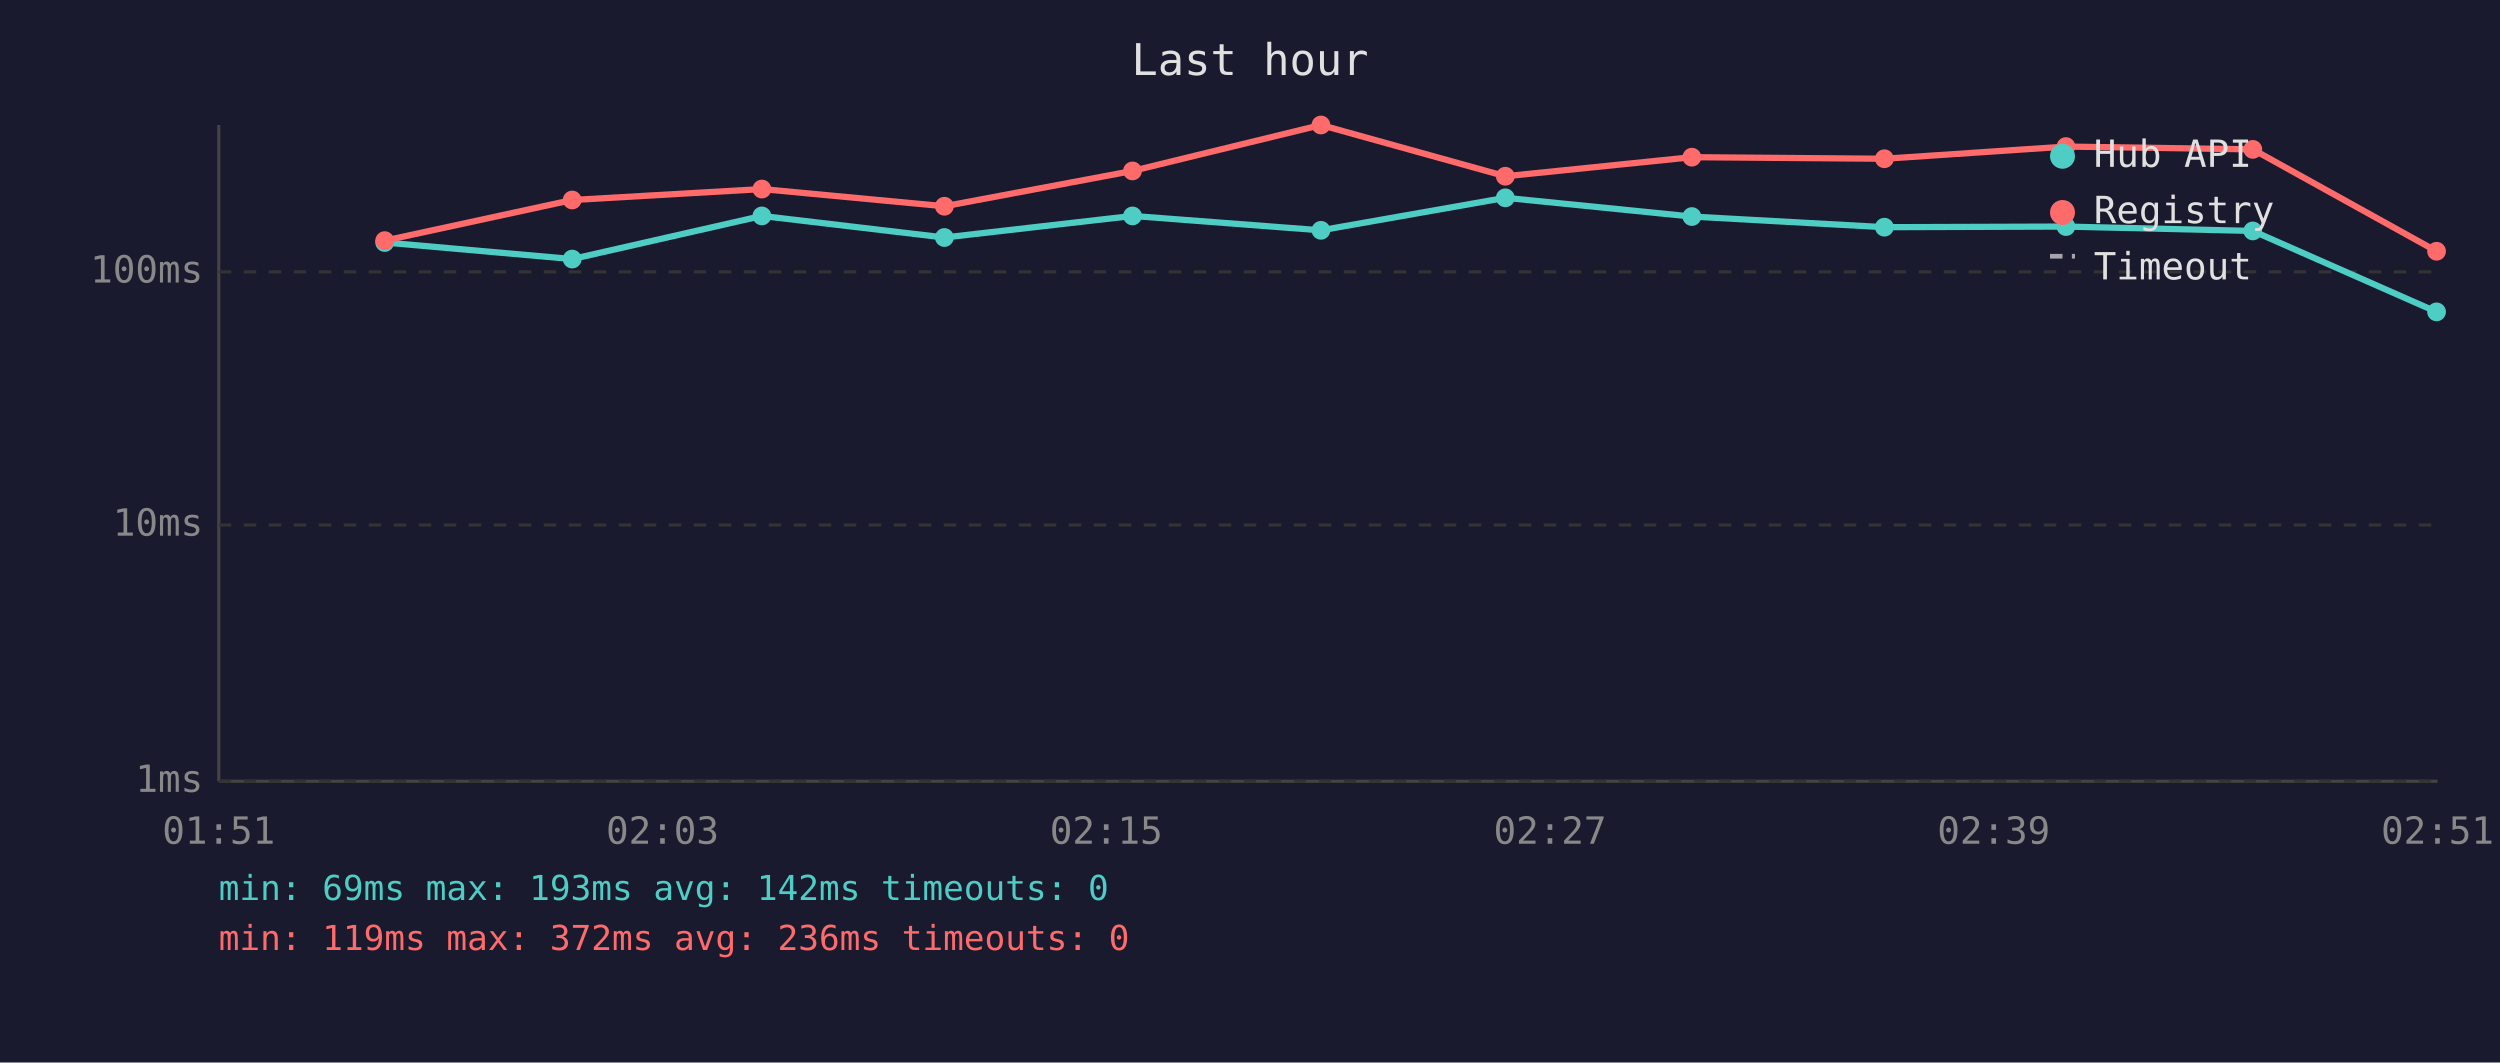
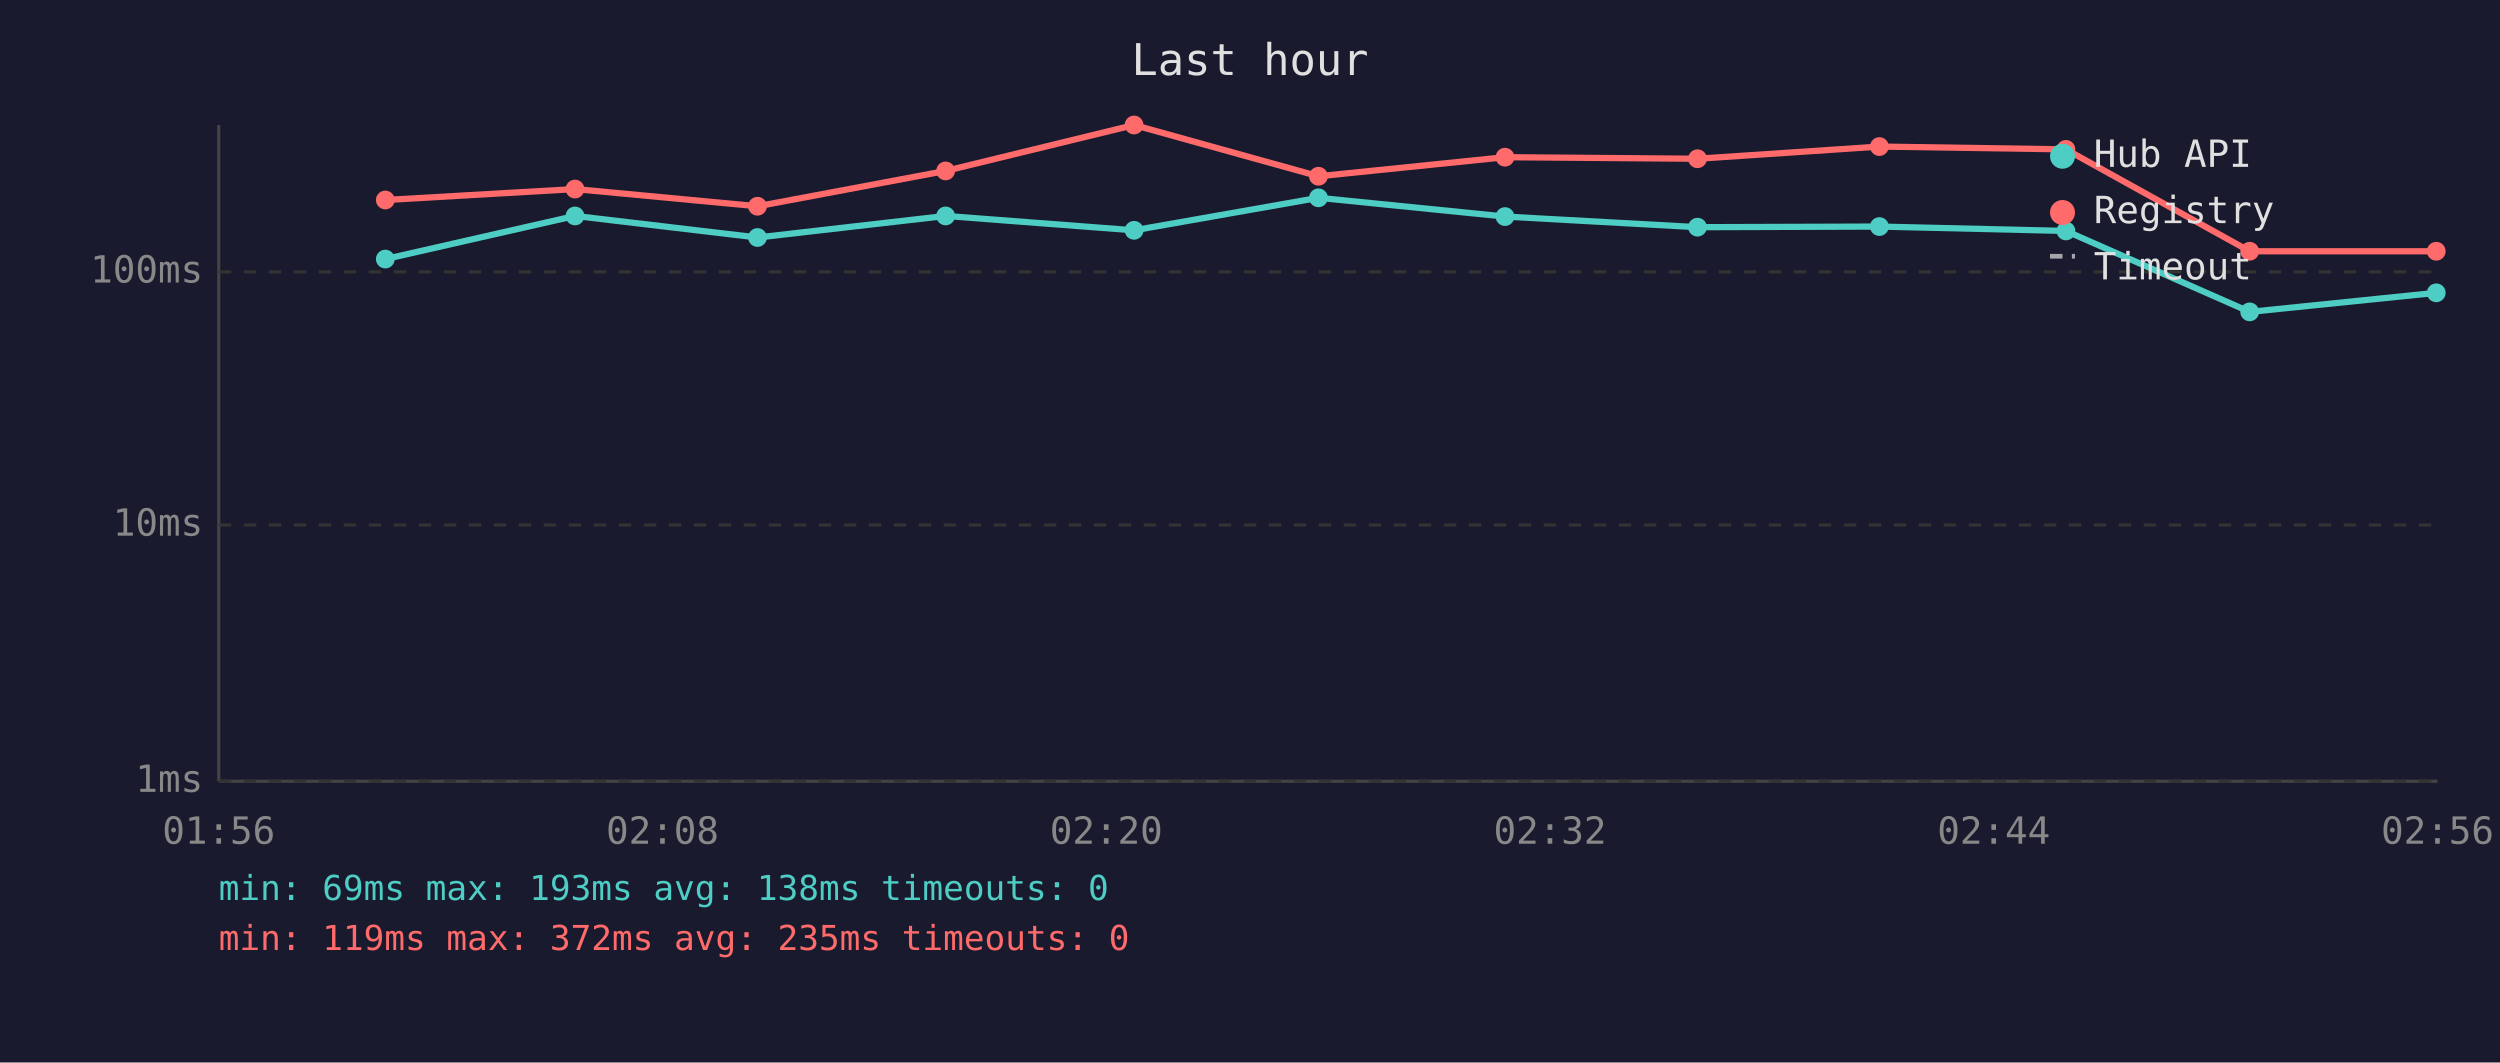
<svg xmlns="http://www.w3.org/2000/svg" viewBox="0 0 800 340" font-family="monospace" font-size="12">
  <rect width="800" height="340" fill="#1a1a2e" />
  <text x="400" y="24" fill="#e0e0e0" font-size="14" text-anchor="middle">Last hour</text>
  <line x1="70" y1="40" x2="70" y2="250" stroke="#444" stroke-width="1" />
  <line x1="70" y1="250" x2="780" y2="250" stroke="#444" stroke-width="1" />
  <line x1="70" y1="250" x2="780" y2="250" stroke="#333" stroke-width="1" stroke-dasharray="4" />
  <text x="65" y="250" fill="#888" text-anchor="end" dominant-baseline="middle">1ms</text>
  <line x1="70" y1="168" x2="780" y2="168" stroke="#333" stroke-width="1" stroke-dasharray="4" />
  <text x="65" y="168" fill="#888" text-anchor="end" dominant-baseline="middle">10ms</text>
  <line x1="70" y1="87" x2="780" y2="87" stroke="#333" stroke-width="1" stroke-dasharray="4" />
  <text x="65" y="87" fill="#888" text-anchor="end" dominant-baseline="middle">100ms</text>
-   <text x="70" y="270" fill="#888" text-anchor="middle">01:51</text>
-   <text x="212" y="270" fill="#888" text-anchor="middle">02:03</text>
-   <text x="354" y="270" fill="#888" text-anchor="middle">02:15</text>
-   <text x="496" y="270" fill="#888" text-anchor="middle">02:27</text>
-   <text x="638" y="270" fill="#888" text-anchor="middle">02:39</text>
-   <text x="780" y="270" fill="#888" text-anchor="middle">02:51</text>
-   <polyline points="123.1,77.6 183.1,82.9 243.8,69.1 302.2,76.0 362.4,69.1 422.7,73.7 481.7,63.3 541.4,69.3 603.0,72.7 661.1,72.5 720.9,73.9 779.7,99.8" fill="none" stroke="#4ecdc4" stroke-width="2" opacity="1" />
-   <circle cx="123.1" cy="77.6" r="3" fill="#4ecdc4" />
-   <circle cx="183.1" cy="82.9" r="3" fill="#4ecdc4" />
-   <circle cx="243.8" cy="69.1" r="3" fill="#4ecdc4" />
-   <circle cx="302.2" cy="76.0" r="3" fill="#4ecdc4" />
-   <circle cx="362.4" cy="69.1" r="3" fill="#4ecdc4" />
-   <circle cx="422.7" cy="73.7" r="3" fill="#4ecdc4" />
-   <circle cx="481.7" cy="63.3" r="3" fill="#4ecdc4" />
-   <circle cx="541.4" cy="69.3" r="3" fill="#4ecdc4" />
-   <circle cx="603.0" cy="72.7" r="3" fill="#4ecdc4" />
-   <circle cx="661.1" cy="72.5" r="3" fill="#4ecdc4" />
-   <circle cx="720.9" cy="73.9" r="3" fill="#4ecdc4" />
-   <circle cx="779.7" cy="99.8" r="3" fill="#4ecdc4" />
-   <polyline points="123.1,77.0 183.1,64.0 243.8,60.5 302.2,66.0 362.4,54.7 422.7,40.0 481.7,56.4 541.4,50.3 603.0,50.8 661.1,46.9 720.9,47.8 779.7,80.4" fill="none" stroke="#ff6b6b" stroke-width="2" opacity="1" />
-   <circle cx="123.1" cy="77.0" r="3" fill="#ff6b6b" />
-   <circle cx="183.1" cy="64.0" r="3" fill="#ff6b6b" />
-   <circle cx="243.8" cy="60.5" r="3" fill="#ff6b6b" />
-   <circle cx="302.2" cy="66.0" r="3" fill="#ff6b6b" />
-   <circle cx="362.4" cy="54.7" r="3" fill="#ff6b6b" />
-   <circle cx="422.7" cy="40.0" r="3" fill="#ff6b6b" />
-   <circle cx="481.7" cy="56.4" r="3" fill="#ff6b6b" />
-   <circle cx="541.4" cy="50.3" r="3" fill="#ff6b6b" />
-   <circle cx="603.0" cy="50.8" r="3" fill="#ff6b6b" />
-   <circle cx="661.1" cy="46.9" r="3" fill="#ff6b6b" />
-   <circle cx="720.9" cy="47.8" r="3" fill="#ff6b6b" />
-   <circle cx="779.7" cy="80.4" r="3" fill="#ff6b6b" />
+   <text x="70" y="270" fill="#888" text-anchor="middle">01:56</text>
+   <text x="212" y="270" fill="#888" text-anchor="middle">02:08</text>
+   <text x="354" y="270" fill="#888" text-anchor="middle">02:20</text>
+   <text x="496" y="270" fill="#888" text-anchor="middle">02:32</text>
+   <text x="638" y="270" fill="#888" text-anchor="middle">02:44</text>
+   <text x="780" y="270" fill="#888" text-anchor="middle">02:56</text>
+   <polyline points="123.3,82.9 184.0,69.1 242.4,76.0 302.6,69.1 362.9,73.7 421.9,63.3 481.6,69.3 543.2,72.7 601.4,72.5 661.1,73.9 719.9,99.8 779.6,93.7" fill="none" stroke="#4ecdc4" stroke-width="2" opacity="1" />
+   <circle cx="123.3" cy="82.9" r="3" fill="#4ecdc4" />
+   <circle cx="184.0" cy="69.1" r="3" fill="#4ecdc4" />
+   <circle cx="242.4" cy="76.0" r="3" fill="#4ecdc4" />
+   <circle cx="302.6" cy="69.1" r="3" fill="#4ecdc4" />
+   <circle cx="362.9" cy="73.7" r="3" fill="#4ecdc4" />
+   <circle cx="421.9" cy="63.3" r="3" fill="#4ecdc4" />
+   <circle cx="481.6" cy="69.3" r="3" fill="#4ecdc4" />
+   <circle cx="543.2" cy="72.7" r="3" fill="#4ecdc4" />
+   <circle cx="601.4" cy="72.5" r="3" fill="#4ecdc4" />
+   <circle cx="661.1" cy="73.9" r="3" fill="#4ecdc4" />
+   <circle cx="719.9" cy="99.8" r="3" fill="#4ecdc4" />
+   <circle cx="779.6" cy="93.7" r="3" fill="#4ecdc4" />
+   <polyline points="123.3,64.0 184.0,60.5 242.4,66.0 302.6,54.7 362.9,40.0 421.9,56.4 481.6,50.3 543.2,50.8 601.4,46.9 661.1,47.8 719.9,80.4 779.6,80.4" fill="none" stroke="#ff6b6b" stroke-width="2" opacity="1" />
+   <circle cx="123.3" cy="64.0" r="3" fill="#ff6b6b" />
+   <circle cx="184.0" cy="60.5" r="3" fill="#ff6b6b" />
+   <circle cx="242.4" cy="66.0" r="3" fill="#ff6b6b" />
+   <circle cx="302.6" cy="54.7" r="3" fill="#ff6b6b" />
+   <circle cx="362.9" cy="40.0" r="3" fill="#ff6b6b" />
+   <circle cx="421.9" cy="56.4" r="3" fill="#ff6b6b" />
+   <circle cx="481.6" cy="50.3" r="3" fill="#ff6b6b" />
+   <circle cx="543.2" cy="50.8" r="3" fill="#ff6b6b" />
+   <circle cx="601.4" cy="46.9" r="3" fill="#ff6b6b" />
+   <circle cx="661.1" cy="47.8" r="3" fill="#ff6b6b" />
+   <circle cx="719.9" cy="80.4" r="3" fill="#ff6b6b" />
+   <circle cx="779.6" cy="80.4" r="3" fill="#ff6b6b" />
  <circle cx="660" cy="50" r="4" fill="#4ecdc4" />
  <text x="670" y="50" fill="#e0e0e0" dominant-baseline="middle">Hub API</text>
  <circle cx="660" cy="68" r="4" fill="#ff6b6b" />
  <text x="670" y="68" fill="#e0e0e0" dominant-baseline="middle">Registry</text>
  <line x1="656" y1="82" x2="664" y2="82" stroke="#e0e0e0" stroke-width="1.5" stroke-dasharray="4,3" opacity="0.7" />
  <text x="670" y="86" fill="#e0e0e0" dominant-baseline="middle">Timeout</text>
-   <text x="70" y="288" fill="#4ecdc4" font-size="11">min: 69ms  max: 193ms  avg: 142ms  timeouts: 0</text>
-   <text x="70" y="304" fill="#ff6b6b" font-size="11">min: 119ms  max: 372ms  avg: 236ms  timeouts: 0</text>
+   <text x="70" y="288" fill="#4ecdc4" font-size="11">min: 69ms  max: 193ms  avg: 138ms  timeouts: 0</text>
+   <text x="70" y="304" fill="#ff6b6b" font-size="11">min: 119ms  max: 372ms  avg: 235ms  timeouts: 0</text>
</svg>
